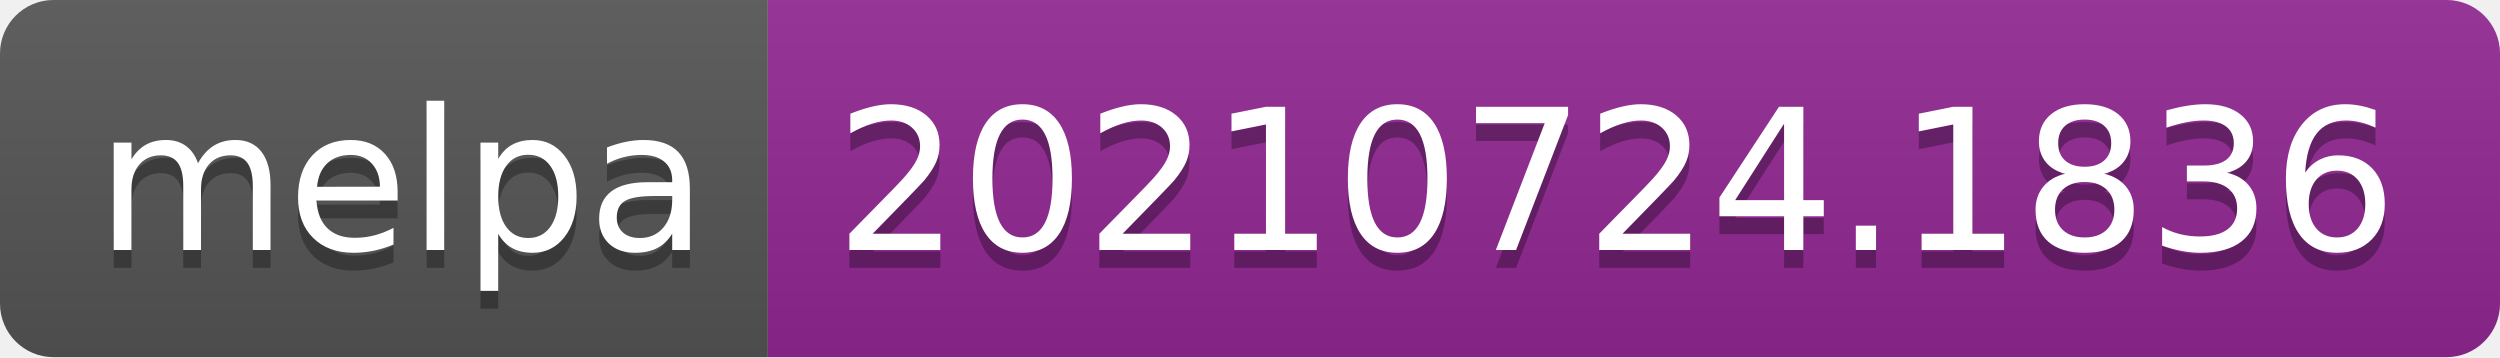
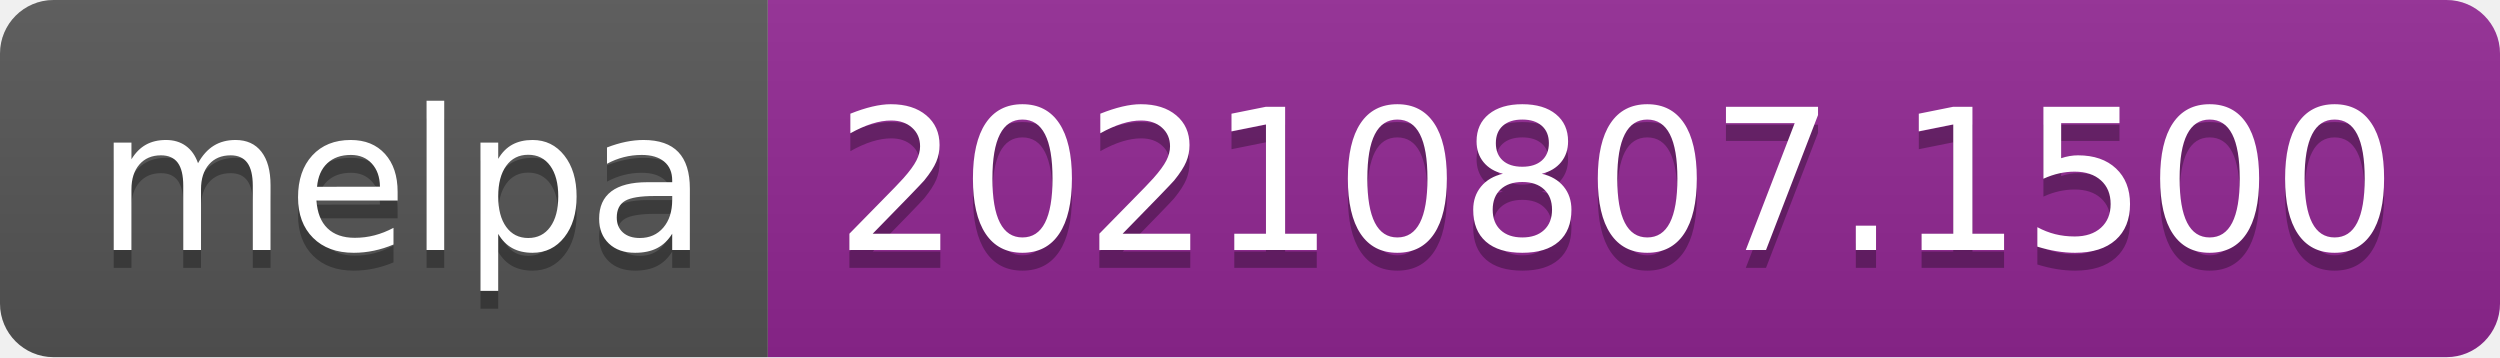
- <svg xmlns="http://www.w3.org/2000/svg" width="140" height="20" role="img" aria-label="melpa: 20210724.1836">
+ <svg xmlns="http://www.w3.org/2000/svg" width="140" height="20" role="img" aria-label="melpa: 20210807.1500">
  <linearGradient id="s" x2="0" y2="100%">
    <stop offset="0" stop-color="#bbb" stop-opacity=".1" />
    <stop offset="1" stop-opacity=".1" />
  </linearGradient>
  <clipPath id="r">
    <rect width="140" height="20" rx="3" fill="#fff" />
  </clipPath>
  <g clip-path="url(#r)">
    <rect width="43" height="20" fill="#555" />
    <rect x="43" width="97" height="20" fill="#922793" />
    <rect width="140" height="20" fill="url(#s)" />
  </g>
  <g fill="#fff" text-anchor="middle" font-family="Verdana,Geneva,DejaVu Sans,sans-serif" text-rendering="geometricPrecision" font-size="110">
    <text aria-hidden="true" x="225" y="150" fill="#010101" fill-opacity=".3" transform="scale(.1)" textLength="330">melpa</text>
    <text x="225" y="140" transform="scale(.1)" fill="#fff" textLength="330">melpa</text>
-     <text aria-hidden="true" x="905" y="150" fill="#010101" fill-opacity=".3" transform="scale(.1)" textLength="870">20210724.1836</text>
-     <text x="905" y="140" transform="scale(.1)" fill="#fff" textLength="870">20210724.1836</text>
+     <text aria-hidden="true" x="905" y="150" fill="#010101" fill-opacity=".3" transform="scale(.1)" textLength="870">20210807.1500</text>
+     <text x="905" y="140" transform="scale(.1)" fill="#fff" textLength="870">20210807.1500</text>
  </g>
</svg>
